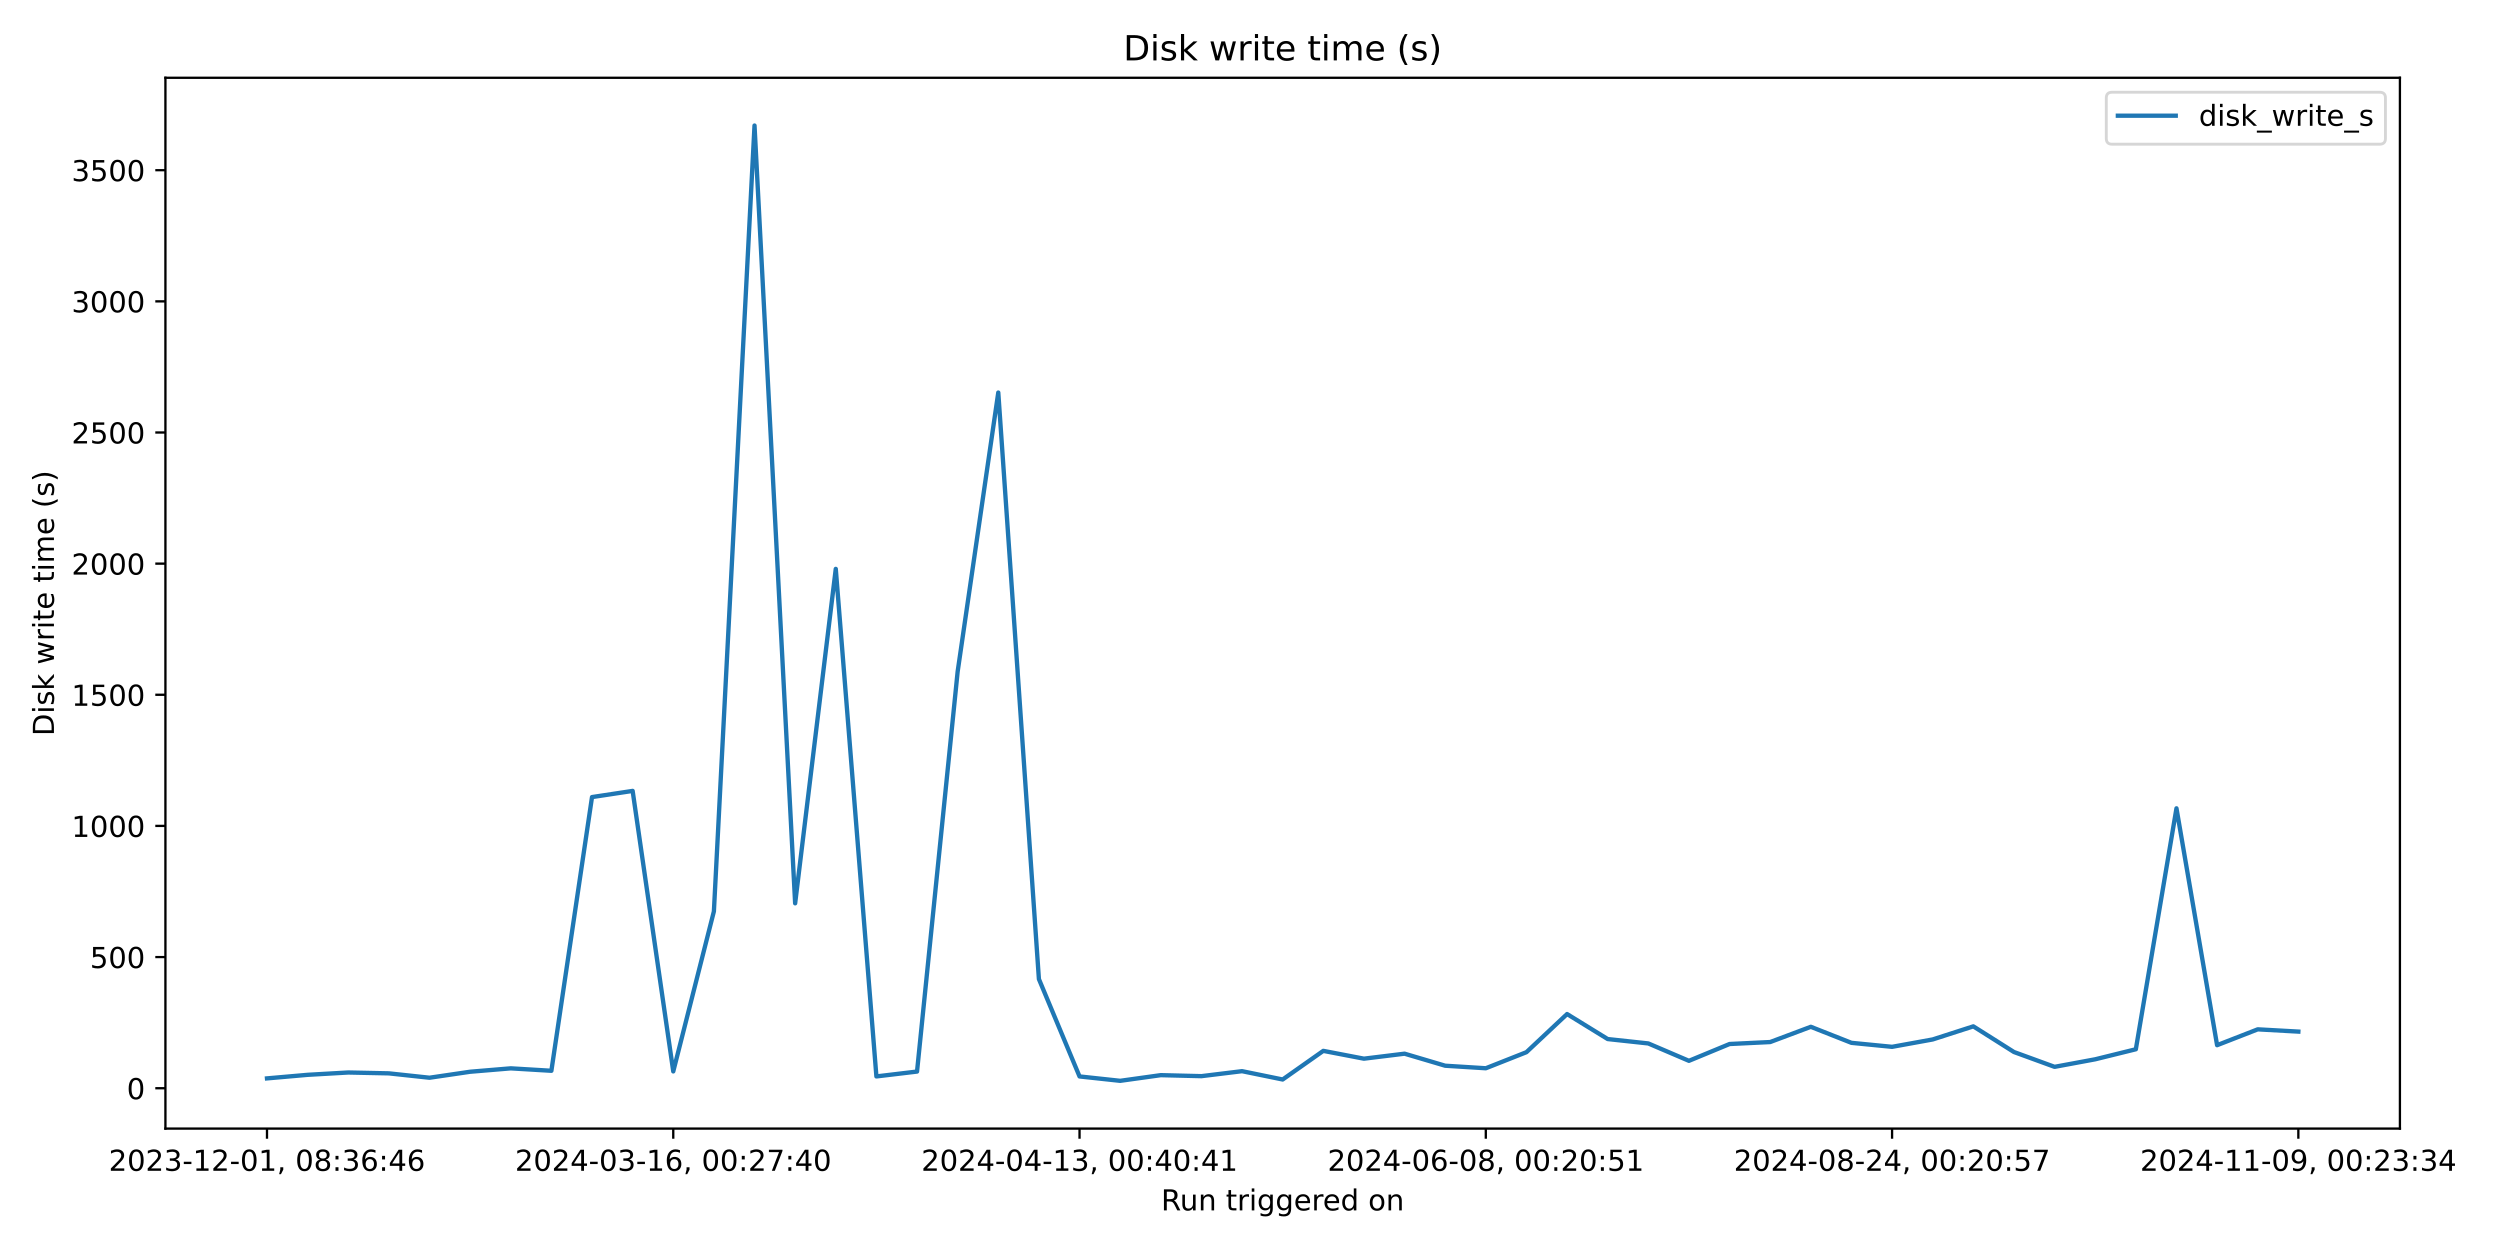
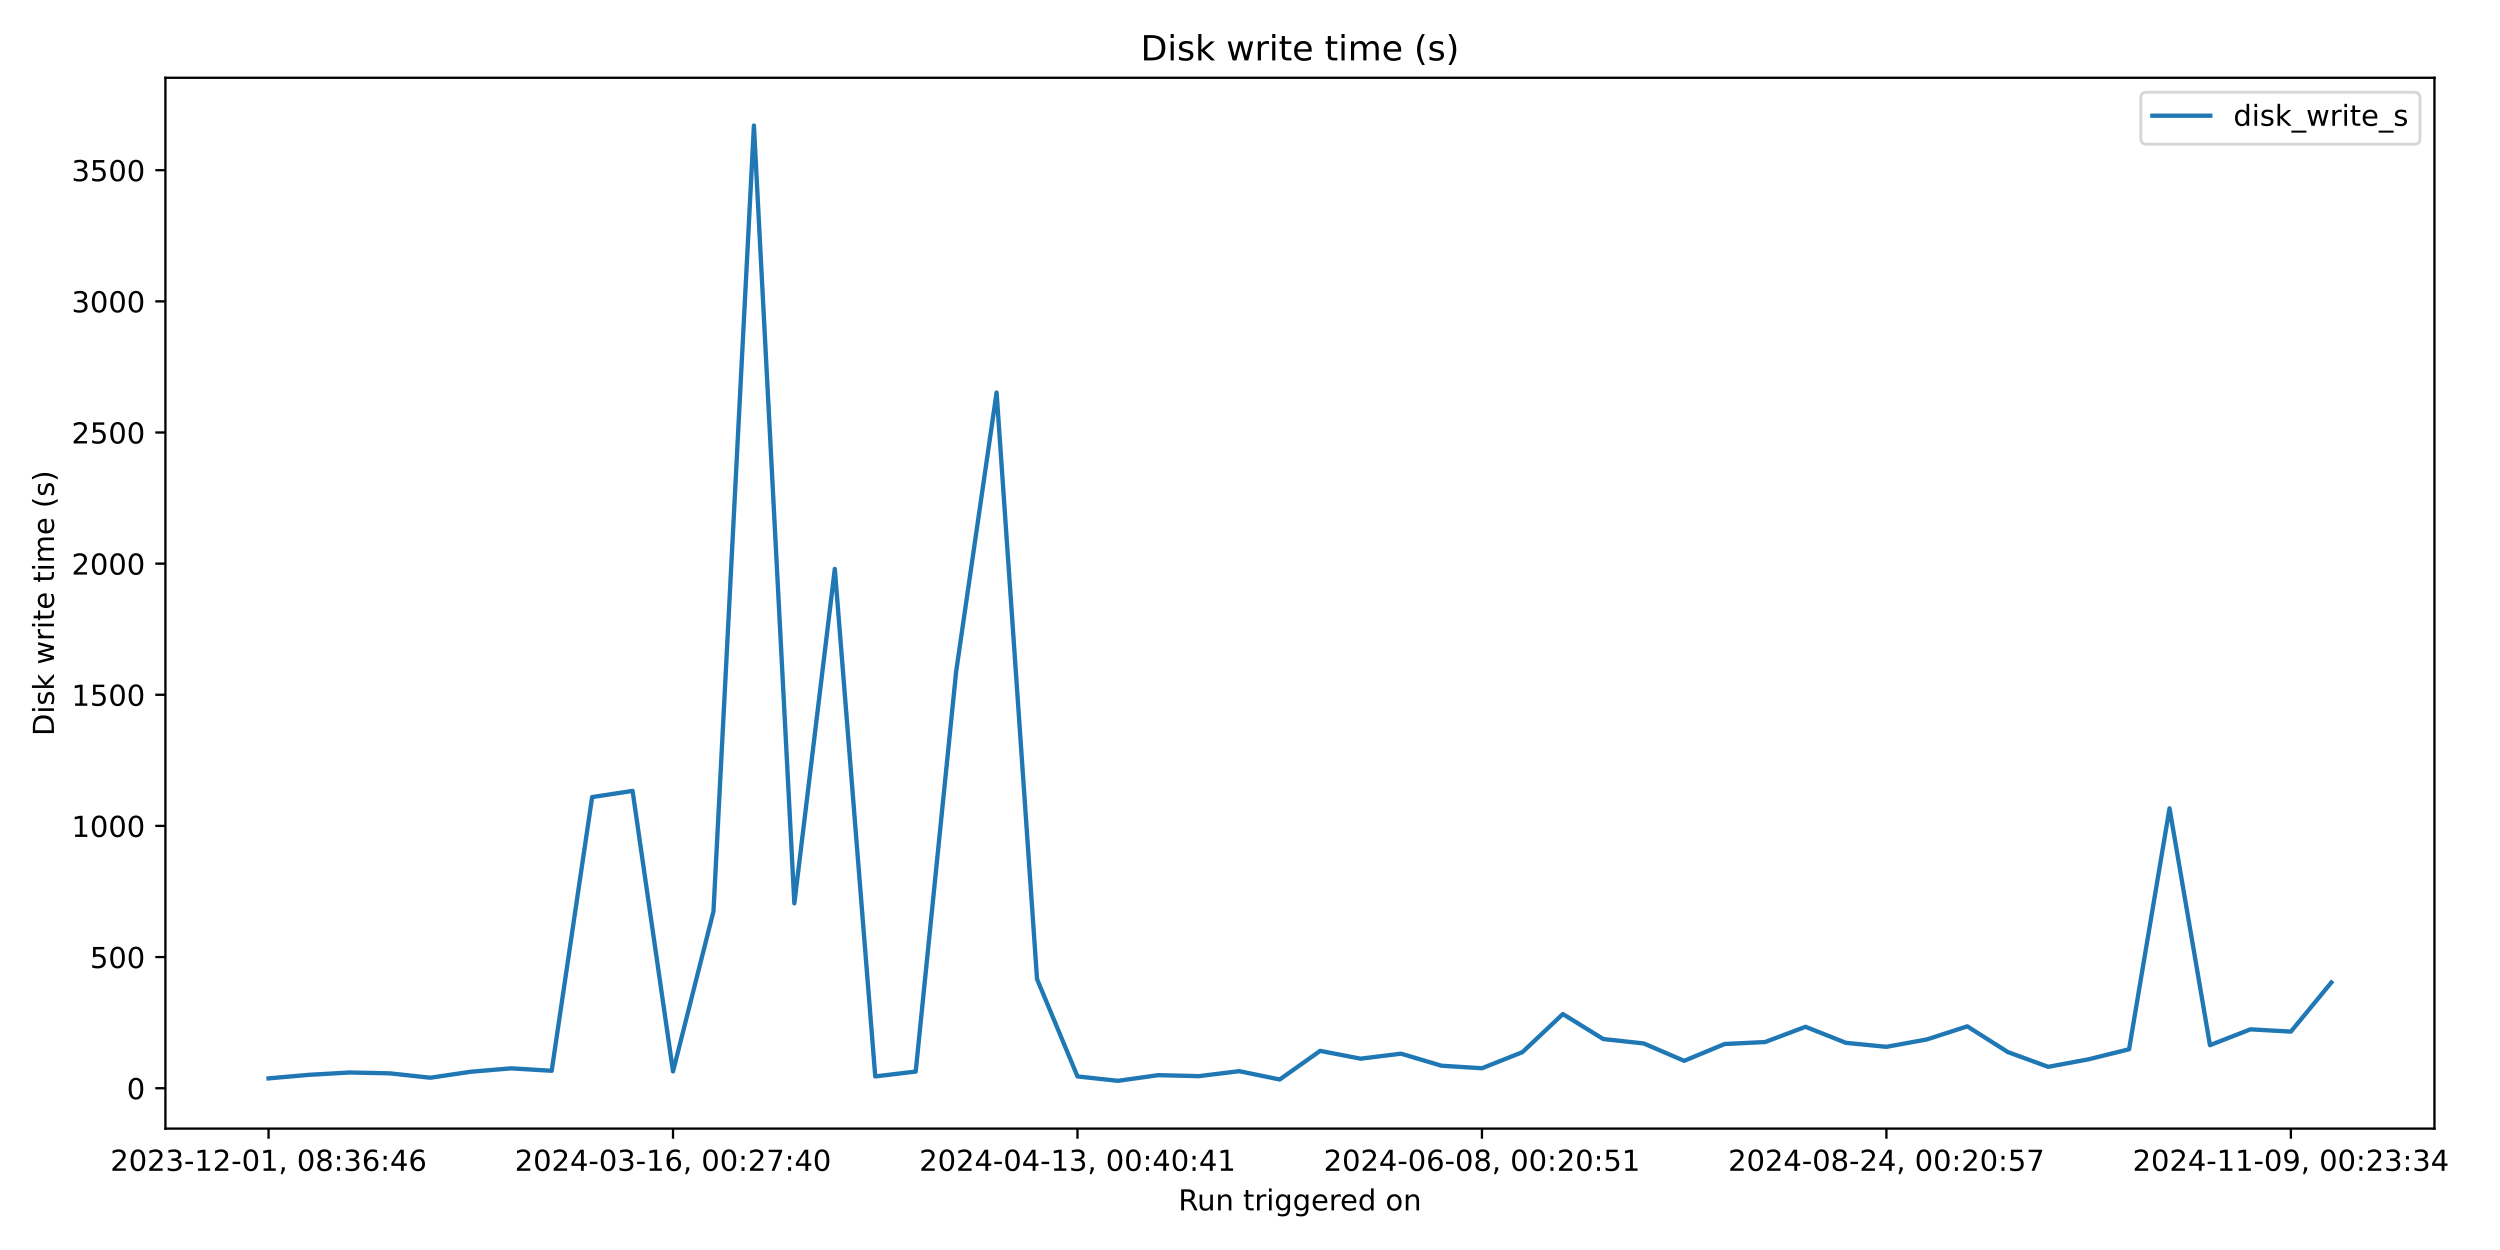
<svg xmlns="http://www.w3.org/2000/svg" xmlns:xlink="http://www.w3.org/1999/xlink" width="864pt" height="432pt" viewBox="0 0 864 432" version="1.1">
  <defs>
    <style type="text/css">*{stroke-linejoin: round; stroke-linecap: butt}</style>
  </defs>
  <g id="figure_1">
    <g id="patch_1">
      <path d="M 0 432  L 864 432  L 864 0  L 0 0  z " style="fill: #ffffff" />
    </g>
    <g id="axes_1">
      <g id="patch_2">
-         <path d="M 57.17 390.04  L 829.411 390.04  L 829.411 26.88  L 57.17 26.88  z " style="fill: #ffffff" />
+         <path d="M 57.17 390.04  L 841.347 390.04  L 841.347 26.88  L 57.17 26.88  z " style="fill: #ffffff" />
      </g>
      <g id="matplotlib.axis_1">
        <g id="xtick_1">
          <g id="line2d_1">
            <defs>
-               <path id="ma406a39e37" d="M 0 0  L 0 3.5  " style="stroke: #000000; stroke-width: 0.8" />
+               <path id="m8f85e51ada" d="M 0 0  L 0 3.5  " style="stroke: #000000; stroke-width: 0.8" />
            </defs>
            <g>
-               <use xlink:href="#ma406a39e37" x="92.272" y="390.04" style="stroke: #000000; stroke-width: 0.8" />
+               <use xlink:href="#m8f85e51ada" x="92.814" y="390.04" style="stroke: #000000; stroke-width: 0.8" />
            </g>
          </g>
          <g id="text_1">
-             <g transform="translate(37.57969 404.6384) scale(0.1 -0.1)">
+             <g transform="translate(38.12223 404.6384) scale(0.1 -0.1)">
              <defs>
                <path id="DejaVuSans-32" d="M 1228 531  L 3431 531  L 3431 0  L 469 0  L 469 531  Q 828 903 1448 1529  Q 2069 2156 2228 2338  Q 2531 2678 2651 2914  Q 2772 3150 2772 3378  Q 2772 3750 2511 3984  Q 2250 4219 1831 4219  Q 1534 4219 1204 4116  Q 875 4013 500 3803  L 500 4441  Q 881 4594 1212 4672  Q 1544 4750 1819 4750  Q 2544 4750 2975 4387  Q 3406 4025 3406 3419  Q 3406 3131 3298 2873  Q 3191 2616 2906 2266  Q 2828 2175 2409 1742  Q 1991 1309 1228 531  z " transform="scale(0.015625)" />
                <path id="DejaVuSans-30" d="M 2034 4250  Q 1547 4250 1301 3770  Q 1056 3291 1056 2328  Q 1056 1369 1301 889  Q 1547 409 2034 409  Q 2525 409 2770 889  Q 3016 1369 3016 2328  Q 3016 3291 2770 3770  Q 2525 4250 2034 4250  z M 2034 4750  Q 2819 4750 3233 4129  Q 3647 3509 3647 2328  Q 3647 1150 3233 529  Q 2819 -91 2034 -91  Q 1250 -91 836 529  Q 422 1150 422 2328  Q 422 3509 836 4129  Q 1250 4750 2034 4750  z " transform="scale(0.015625)" />
                <path id="DejaVuSans-33" d="M 2597 2516  Q 3050 2419 3304 2112  Q 3559 1806 3559 1356  Q 3559 666 3084 287  Q 2609 -91 1734 -91  Q 1441 -91 1130 -33  Q 819 25 488 141  L 488 750  Q 750 597 1062 519  Q 1375 441 1716 441  Q 2309 441 2620 675  Q 2931 909 2931 1356  Q 2931 1769 2642 2001  Q 2353 2234 1838 2234  L 1294 2234  L 1294 2753  L 1863 2753  Q 2328 2753 2575 2939  Q 2822 3125 2822 3475  Q 2822 3834 2567 4026  Q 2313 4219 1838 4219  Q 1578 4219 1281 4162  Q 984 4106 628 3988  L 628 4550  Q 988 4650 1302 4700  Q 1616 4750 1894 4750  Q 2613 4750 3031 4423  Q 3450 4097 3450 3541  Q 3450 3153 3228 2886  Q 3006 2619 2597 2516  z " transform="scale(0.015625)" />
                <path id="DejaVuSans-2d" d="M 313 2009  L 1997 2009  L 1997 1497  L 313 1497  L 313 2009  z " transform="scale(0.015625)" />
                <path id="DejaVuSans-31" d="M 794 531  L 1825 531  L 1825 4091  L 703 3866  L 703 4441  L 1819 4666  L 2450 4666  L 2450 531  L 3481 531  L 3481 0  L 794 0  L 794 531  z " transform="scale(0.015625)" />
                <path id="DejaVuSans-2c" d="M 750 794  L 1409 794  L 1409 256  L 897 -744  L 494 -744  L 750 256  L 750 794  z " transform="scale(0.015625)" />
                <path id="DejaVuSans-20" transform="scale(0.015625)" />
                <path id="DejaVuSans-38" d="M 2034 2216  Q 1584 2216 1326 1975  Q 1069 1734 1069 1313  Q 1069 891 1326 650  Q 1584 409 2034 409  Q 2484 409 2743 651  Q 3003 894 3003 1313  Q 3003 1734 2745 1975  Q 2488 2216 2034 2216  z M 1403 2484  Q 997 2584 770 2862  Q 544 3141 544 3541  Q 544 4100 942 4425  Q 1341 4750 2034 4750  Q 2731 4750 3128 4425  Q 3525 4100 3525 3541  Q 3525 3141 3298 2862  Q 3072 2584 2669 2484  Q 3125 2378 3379 2068  Q 3634 1759 3634 1313  Q 3634 634 3220 271  Q 2806 -91 2034 -91  Q 1263 -91 848 271  Q 434 634 434 1313  Q 434 1759 690 2068  Q 947 2378 1403 2484  z M 1172 3481  Q 1172 3119 1398 2916  Q 1625 2713 2034 2713  Q 2441 2713 2670 2916  Q 2900 3119 2900 3481  Q 2900 3844 2670 4047  Q 2441 4250 2034 4250  Q 1625 4250 1398 4047  Q 1172 3844 1172 3481  z " transform="scale(0.015625)" />
                <path id="DejaVuSans-3a" d="M 750 794  L 1409 794  L 1409 0  L 750 0  L 750 794  z M 750 3309  L 1409 3309  L 1409 2516  L 750 2516  L 750 3309  z " transform="scale(0.015625)" />
                <path id="DejaVuSans-36" d="M 2113 2584  Q 1688 2584 1439 2293  Q 1191 2003 1191 1497  Q 1191 994 1439 701  Q 1688 409 2113 409  Q 2538 409 2786 701  Q 3034 994 3034 1497  Q 3034 2003 2786 2293  Q 2538 2584 2113 2584  z M 3366 4563  L 3366 3988  Q 3128 4100 2886 4159  Q 2644 4219 2406 4219  Q 1781 4219 1451 3797  Q 1122 3375 1075 2522  Q 1259 2794 1537 2939  Q 1816 3084 2150 3084  Q 2853 3084 3261 2657  Q 3669 2231 3669 1497  Q 3669 778 3244 343  Q 2819 -91 2113 -91  Q 1303 -91 875 529  Q 447 1150 447 2328  Q 447 3434 972 4092  Q 1497 4750 2381 4750  Q 2619 4750 2861 4703  Q 3103 4656 3366 4563  z " transform="scale(0.015625)" />
                <path id="DejaVuSans-34" d="M 2419 4116  L 825 1625  L 2419 1625  L 2419 4116  z M 2253 4666  L 3047 4666  L 3047 1625  L 3713 1625  L 3713 1100  L 3047 1100  L 3047 0  L 2419 0  L 2419 1100  L 313 1100  L 313 1709  L 2253 4666  z " transform="scale(0.015625)" />
              </defs>
              <use xlink:href="#DejaVuSans-32" />
              <use xlink:href="#DejaVuSans-30" x="63.623" />
              <use xlink:href="#DejaVuSans-32" x="127.246" />
              <use xlink:href="#DejaVuSans-33" x="190.869" />
              <use xlink:href="#DejaVuSans-2d" x="254.492" />
              <use xlink:href="#DejaVuSans-31" x="290.576" />
              <use xlink:href="#DejaVuSans-32" x="354.199" />
              <use xlink:href="#DejaVuSans-2d" x="417.822" />
              <use xlink:href="#DejaVuSans-30" x="453.906" />
              <use xlink:href="#DejaVuSans-31" x="517.529" />
              <use xlink:href="#DejaVuSans-2c" x="581.152" />
              <use xlink:href="#DejaVuSans-20" x="612.939" />
              <use xlink:href="#DejaVuSans-30" x="644.727" />
              <use xlink:href="#DejaVuSans-38" x="708.35" />
              <use xlink:href="#DejaVuSans-3a" x="771.973" />
              <use xlink:href="#DejaVuSans-33" x="805.664" />
              <use xlink:href="#DejaVuSans-36" x="869.287" />
              <use xlink:href="#DejaVuSans-3a" x="932.91" />
              <use xlink:href="#DejaVuSans-34" x="966.602" />
              <use xlink:href="#DejaVuSans-36" x="1030.225" />
            </g>
          </g>
        </g>
        <g id="xtick_2">
          <g id="line2d_2">
            <g>
-               <use xlink:href="#ma406a39e37" x="232.679" y="390.04" style="stroke: #000000; stroke-width: 0.8" />
+               <use xlink:href="#m8f85e51ada" x="232.596" y="390.04" style="stroke: #000000; stroke-width: 0.8" />
            </g>
          </g>
          <g id="text_2">
-             <g transform="translate(177.9872 404.6384) scale(0.1 -0.1)">
+             <g transform="translate(177.9043 404.6384) scale(0.1 -0.1)">
              <defs>
                <path id="DejaVuSans-37" d="M 525 4666  L 3525 4666  L 3525 4397  L 1831 0  L 1172 0  L 2766 4134  L 525 4134  L 525 4666  z " transform="scale(0.015625)" />
              </defs>
              <use xlink:href="#DejaVuSans-32" />
              <use xlink:href="#DejaVuSans-30" x="63.623" />
              <use xlink:href="#DejaVuSans-32" x="127.246" />
              <use xlink:href="#DejaVuSans-34" x="190.869" />
              <use xlink:href="#DejaVuSans-2d" x="254.492" />
              <use xlink:href="#DejaVuSans-30" x="290.576" />
              <use xlink:href="#DejaVuSans-33" x="354.199" />
              <use xlink:href="#DejaVuSans-2d" x="417.822" />
              <use xlink:href="#DejaVuSans-31" x="453.906" />
              <use xlink:href="#DejaVuSans-36" x="517.529" />
              <use xlink:href="#DejaVuSans-2c" x="581.152" />
              <use xlink:href="#DejaVuSans-20" x="612.939" />
              <use xlink:href="#DejaVuSans-30" x="644.727" />
              <use xlink:href="#DejaVuSans-30" x="708.35" />
              <use xlink:href="#DejaVuSans-3a" x="771.973" />
              <use xlink:href="#DejaVuSans-32" x="805.664" />
              <use xlink:href="#DejaVuSans-37" x="869.287" />
              <use xlink:href="#DejaVuSans-3a" x="932.91" />
              <use xlink:href="#DejaVuSans-34" x="966.602" />
              <use xlink:href="#DejaVuSans-30" x="1030.225" />
            </g>
          </g>
        </g>
        <g id="xtick_3">
          <g id="line2d_3">
            <g>
-               <use xlink:href="#ma406a39e37" x="373.087" y="390.04" style="stroke: #000000; stroke-width: 0.8" />
+               <use xlink:href="#m8f85e51ada" x="372.378" y="390.04" style="stroke: #000000; stroke-width: 0.8" />
            </g>
          </g>
          <g id="text_3">
-             <g transform="translate(318.3947 404.6384) scale(0.1 -0.1)">
+             <g transform="translate(317.6863 404.6384) scale(0.1 -0.1)">
              <use xlink:href="#DejaVuSans-32" />
              <use xlink:href="#DejaVuSans-30" x="63.623" />
              <use xlink:href="#DejaVuSans-32" x="127.246" />
              <use xlink:href="#DejaVuSans-34" x="190.869" />
              <use xlink:href="#DejaVuSans-2d" x="254.492" />
              <use xlink:href="#DejaVuSans-30" x="290.576" />
              <use xlink:href="#DejaVuSans-34" x="354.199" />
              <use xlink:href="#DejaVuSans-2d" x="417.822" />
              <use xlink:href="#DejaVuSans-31" x="453.906" />
              <use xlink:href="#DejaVuSans-33" x="517.529" />
              <use xlink:href="#DejaVuSans-2c" x="581.152" />
              <use xlink:href="#DejaVuSans-20" x="612.939" />
              <use xlink:href="#DejaVuSans-30" x="644.727" />
              <use xlink:href="#DejaVuSans-30" x="708.35" />
              <use xlink:href="#DejaVuSans-3a" x="771.973" />
              <use xlink:href="#DejaVuSans-34" x="805.664" />
              <use xlink:href="#DejaVuSans-30" x="869.287" />
              <use xlink:href="#DejaVuSans-3a" x="932.91" />
              <use xlink:href="#DejaVuSans-34" x="966.602" />
              <use xlink:href="#DejaVuSans-31" x="1030.225" />
            </g>
          </g>
        </g>
        <g id="xtick_4">
          <g id="line2d_4">
            <g>
-               <use xlink:href="#ma406a39e37" x="513.494" y="390.04" style="stroke: #000000; stroke-width: 0.8" />
+               <use xlink:href="#m8f85e51ada" x="512.161" y="390.04" style="stroke: #000000; stroke-width: 0.8" />
            </g>
          </g>
          <g id="text_4">
-             <g transform="translate(458.8023 404.6384) scale(0.1 -0.1)">
+             <g transform="translate(457.4683 404.6384) scale(0.1 -0.1)">
              <defs>
                <path id="DejaVuSans-35" d="M 691 4666  L 3169 4666  L 3169 4134  L 1269 4134  L 1269 2991  Q 1406 3038 1543 3061  Q 1681 3084 1819 3084  Q 2600 3084 3056 2656  Q 3513 2228 3513 1497  Q 3513 744 3044 326  Q 2575 -91 1722 -91  Q 1428 -91 1123 -41  Q 819 9 494 109  L 494 744  Q 775 591 1075 516  Q 1375 441 1709 441  Q 2250 441 2565 725  Q 2881 1009 2881 1497  Q 2881 1984 2565 2268  Q 2250 2553 1709 2553  Q 1456 2553 1204 2497  Q 953 2441 691 2322  L 691 4666  z " transform="scale(0.015625)" />
              </defs>
              <use xlink:href="#DejaVuSans-32" />
              <use xlink:href="#DejaVuSans-30" x="63.623" />
              <use xlink:href="#DejaVuSans-32" x="127.246" />
              <use xlink:href="#DejaVuSans-34" x="190.869" />
              <use xlink:href="#DejaVuSans-2d" x="254.492" />
              <use xlink:href="#DejaVuSans-30" x="290.576" />
              <use xlink:href="#DejaVuSans-36" x="354.199" />
              <use xlink:href="#DejaVuSans-2d" x="417.822" />
              <use xlink:href="#DejaVuSans-30" x="453.906" />
              <use xlink:href="#DejaVuSans-38" x="517.529" />
              <use xlink:href="#DejaVuSans-2c" x="581.152" />
              <use xlink:href="#DejaVuSans-20" x="612.939" />
              <use xlink:href="#DejaVuSans-30" x="644.727" />
              <use xlink:href="#DejaVuSans-30" x="708.35" />
              <use xlink:href="#DejaVuSans-3a" x="771.973" />
              <use xlink:href="#DejaVuSans-32" x="805.664" />
              <use xlink:href="#DejaVuSans-30" x="869.287" />
              <use xlink:href="#DejaVuSans-3a" x="932.91" />
              <use xlink:href="#DejaVuSans-35" x="966.602" />
              <use xlink:href="#DejaVuSans-31" x="1030.225" />
            </g>
          </g>
        </g>
        <g id="xtick_5">
          <g id="line2d_5">
            <g>
-               <use xlink:href="#ma406a39e37" x="653.902" y="390.04" style="stroke: #000000; stroke-width: 0.8" />
+               <use xlink:href="#m8f85e51ada" x="651.943" y="390.04" style="stroke: #000000; stroke-width: 0.8" />
            </g>
          </g>
          <g id="text_5">
-             <g transform="translate(599.2098 404.6384) scale(0.1 -0.1)">
+             <g transform="translate(597.2504 404.6384) scale(0.1 -0.1)">
              <use xlink:href="#DejaVuSans-32" />
              <use xlink:href="#DejaVuSans-30" x="63.623" />
              <use xlink:href="#DejaVuSans-32" x="127.246" />
              <use xlink:href="#DejaVuSans-34" x="190.869" />
              <use xlink:href="#DejaVuSans-2d" x="254.492" />
              <use xlink:href="#DejaVuSans-30" x="290.576" />
              <use xlink:href="#DejaVuSans-38" x="354.199" />
              <use xlink:href="#DejaVuSans-2d" x="417.822" />
              <use xlink:href="#DejaVuSans-32" x="453.906" />
              <use xlink:href="#DejaVuSans-34" x="517.529" />
              <use xlink:href="#DejaVuSans-2c" x="581.152" />
              <use xlink:href="#DejaVuSans-20" x="612.939" />
              <use xlink:href="#DejaVuSans-30" x="644.727" />
              <use xlink:href="#DejaVuSans-30" x="708.35" />
              <use xlink:href="#DejaVuSans-3a" x="771.973" />
              <use xlink:href="#DejaVuSans-32" x="805.664" />
              <use xlink:href="#DejaVuSans-30" x="869.287" />
              <use xlink:href="#DejaVuSans-3a" x="932.91" />
              <use xlink:href="#DejaVuSans-35" x="966.602" />
              <use xlink:href="#DejaVuSans-37" x="1030.225" />
            </g>
          </g>
        </g>
        <g id="xtick_6">
          <g id="line2d_6">
            <g>
-               <use xlink:href="#ma406a39e37" x="794.309" y="390.04" style="stroke: #000000; stroke-width: 0.8" />
+               <use xlink:href="#m8f85e51ada" x="791.725" y="390.04" style="stroke: #000000; stroke-width: 0.8" />
            </g>
          </g>
          <g id="text_6">
-             <g transform="translate(739.6173 404.6384) scale(0.1 -0.1)">
+             <g transform="translate(737.0324 404.6384) scale(0.1 -0.1)">
              <defs>
                <path id="DejaVuSans-39" d="M 703 97  L 703 672  Q 941 559 1184 500  Q 1428 441 1663 441  Q 2288 441 2617 861  Q 2947 1281 2994 2138  Q 2813 1869 2534 1725  Q 2256 1581 1919 1581  Q 1219 1581 811 2004  Q 403 2428 403 3163  Q 403 3881 828 4315  Q 1253 4750 1959 4750  Q 2769 4750 3195 4129  Q 3622 3509 3622 2328  Q 3622 1225 3098 567  Q 2575 -91 1691 -91  Q 1453 -91 1209 -44  Q 966 3 703 97  z M 1959 2075  Q 2384 2075 2632 2365  Q 2881 2656 2881 3163  Q 2881 3666 2632 3958  Q 2384 4250 1959 4250  Q 1534 4250 1286 3958  Q 1038 3666 1038 3163  Q 1038 2656 1286 2365  Q 1534 2075 1959 2075  z " transform="scale(0.015625)" />
              </defs>
              <use xlink:href="#DejaVuSans-32" />
              <use xlink:href="#DejaVuSans-30" x="63.623" />
              <use xlink:href="#DejaVuSans-32" x="127.246" />
              <use xlink:href="#DejaVuSans-34" x="190.869" />
              <use xlink:href="#DejaVuSans-2d" x="254.492" />
              <use xlink:href="#DejaVuSans-31" x="290.576" />
              <use xlink:href="#DejaVuSans-31" x="354.199" />
              <use xlink:href="#DejaVuSans-2d" x="417.822" />
              <use xlink:href="#DejaVuSans-30" x="453.906" />
              <use xlink:href="#DejaVuSans-39" x="517.529" />
              <use xlink:href="#DejaVuSans-2c" x="581.152" />
              <use xlink:href="#DejaVuSans-20" x="612.939" />
              <use xlink:href="#DejaVuSans-30" x="644.727" />
              <use xlink:href="#DejaVuSans-30" x="708.35" />
              <use xlink:href="#DejaVuSans-3a" x="771.973" />
              <use xlink:href="#DejaVuSans-32" x="805.664" />
              <use xlink:href="#DejaVuSans-33" x="869.287" />
              <use xlink:href="#DejaVuSans-3a" x="932.91" />
              <use xlink:href="#DejaVuSans-33" x="966.602" />
              <use xlink:href="#DejaVuSans-34" x="1030.225" />
            </g>
          </g>
        </g>
        <g id="text_7">
-           <g transform="translate(401.2743 418.3166) scale(0.1 -0.1)">
+           <g transform="translate(407.2422 418.3166) scale(0.1 -0.1)">
            <defs>
              <path id="DejaVuSans-52" d="M 2841 2188  Q 3044 2119 3236 1894  Q 3428 1669 3622 1275  L 4263 0  L 3584 0  L 2988 1197  Q 2756 1666 2539 1819  Q 2322 1972 1947 1972  L 1259 1972  L 1259 0  L 628 0  L 628 4666  L 2053 4666  Q 2853 4666 3247 4331  Q 3641 3997 3641 3322  Q 3641 2881 3436 2590  Q 3231 2300 2841 2188  z M 1259 4147  L 1259 2491  L 2053 2491  Q 2509 2491 2742 2702  Q 2975 2913 2975 3322  Q 2975 3731 2742 3939  Q 2509 4147 2053 4147  L 1259 4147  z " transform="scale(0.015625)" />
              <path id="DejaVuSans-75" d="M 544 1381  L 544 3500  L 1119 3500  L 1119 1403  Q 1119 906 1312 657  Q 1506 409 1894 409  Q 2359 409 2629 706  Q 2900 1003 2900 1516  L 2900 3500  L 3475 3500  L 3475 0  L 2900 0  L 2900 538  Q 2691 219 2414 64  Q 2138 -91 1772 -91  Q 1169 -91 856 284  Q 544 659 544 1381  z M 1991 3584  L 1991 3584  z " transform="scale(0.015625)" />
              <path id="DejaVuSans-6e" d="M 3513 2113  L 3513 0  L 2938 0  L 2938 2094  Q 2938 2591 2744 2837  Q 2550 3084 2163 3084  Q 1697 3084 1428 2787  Q 1159 2491 1159 1978  L 1159 0  L 581 0  L 581 3500  L 1159 3500  L 1159 2956  Q 1366 3272 1645 3428  Q 1925 3584 2291 3584  Q 2894 3584 3203 3211  Q 3513 2838 3513 2113  z " transform="scale(0.015625)" />
              <path id="DejaVuSans-74" d="M 1172 4494  L 1172 3500  L 2356 3500  L 2356 3053  L 1172 3053  L 1172 1153  Q 1172 725 1289 603  Q 1406 481 1766 481  L 2356 481  L 2356 0  L 1766 0  Q 1100 0 847 248  Q 594 497 594 1153  L 594 3053  L 172 3053  L 172 3500  L 594 3500  L 594 4494  L 1172 4494  z " transform="scale(0.015625)" />
              <path id="DejaVuSans-72" d="M 2631 2963  Q 2534 3019 2420 3045  Q 2306 3072 2169 3072  Q 1681 3072 1420 2755  Q 1159 2438 1159 1844  L 1159 0  L 581 0  L 581 3500  L 1159 3500  L 1159 2956  Q 1341 3275 1631 3429  Q 1922 3584 2338 3584  Q 2397 3584 2469 3576  Q 2541 3569 2628 3553  L 2631 2963  z " transform="scale(0.015625)" />
              <path id="DejaVuSans-69" d="M 603 3500  L 1178 3500  L 1178 0  L 603 0  L 603 3500  z M 603 4863  L 1178 4863  L 1178 4134  L 603 4134  L 603 4863  z " transform="scale(0.015625)" />
              <path id="DejaVuSans-67" d="M 2906 1791  Q 2906 2416 2648 2759  Q 2391 3103 1925 3103  Q 1463 3103 1205 2759  Q 947 2416 947 1791  Q 947 1169 1205 825  Q 1463 481 1925 481  Q 2391 481 2648 825  Q 2906 1169 2906 1791  z M 3481 434  Q 3481 -459 3084 -895  Q 2688 -1331 1869 -1331  Q 1566 -1331 1297 -1286  Q 1028 -1241 775 -1147  L 775 -588  Q 1028 -725 1275 -790  Q 1522 -856 1778 -856  Q 2344 -856 2625 -561  Q 2906 -266 2906 331  L 2906 616  Q 2728 306 2450 153  Q 2172 0 1784 0  Q 1141 0 747 490  Q 353 981 353 1791  Q 353 2603 747 3093  Q 1141 3584 1784 3584  Q 2172 3584 2450 3431  Q 2728 3278 2906 2969  L 2906 3500  L 3481 3500  L 3481 434  z " transform="scale(0.015625)" />
              <path id="DejaVuSans-65" d="M 3597 1894  L 3597 1613  L 953 1613  Q 991 1019 1311 708  Q 1631 397 2203 397  Q 2534 397 2845 478  Q 3156 559 3463 722  L 3463 178  Q 3153 47 2828 -22  Q 2503 -91 2169 -91  Q 1331 -91 842 396  Q 353 884 353 1716  Q 353 2575 817 3079  Q 1281 3584 2069 3584  Q 2775 3584 3186 3129  Q 3597 2675 3597 1894  z M 3022 2063  Q 3016 2534 2758 2815  Q 2500 3097 2075 3097  Q 1594 3097 1305 2825  Q 1016 2553 972 2059  L 3022 2063  z " transform="scale(0.015625)" />
              <path id="DejaVuSans-64" d="M 2906 2969  L 2906 4863  L 3481 4863  L 3481 0  L 2906 0  L 2906 525  Q 2725 213 2448 61  Q 2172 -91 1784 -91  Q 1150 -91 751 415  Q 353 922 353 1747  Q 353 2572 751 3078  Q 1150 3584 1784 3584  Q 2172 3584 2448 3432  Q 2725 3281 2906 2969  z M 947 1747  Q 947 1113 1208 752  Q 1469 391 1925 391  Q 2381 391 2643 752  Q 2906 1113 2906 1747  Q 2906 2381 2643 2742  Q 2381 3103 1925 3103  Q 1469 3103 1208 2742  Q 947 2381 947 1747  z " transform="scale(0.015625)" />
              <path id="DejaVuSans-6f" d="M 1959 3097  Q 1497 3097 1228 2736  Q 959 2375 959 1747  Q 959 1119 1226 758  Q 1494 397 1959 397  Q 2419 397 2687 759  Q 2956 1122 2956 1747  Q 2956 2369 2687 2733  Q 2419 3097 1959 3097  z M 1959 3584  Q 2709 3584 3137 3096  Q 3566 2609 3566 1747  Q 3566 888 3137 398  Q 2709 -91 1959 -91  Q 1206 -91 779 398  Q 353 888 353 1747  Q 353 2609 779 3096  Q 1206 3584 1959 3584  z " transform="scale(0.015625)" />
            </defs>
            <use xlink:href="#DejaVuSans-52" />
            <use xlink:href="#DejaVuSans-75" x="64.982" />
            <use xlink:href="#DejaVuSans-6e" x="128.361" />
            <use xlink:href="#DejaVuSans-20" x="191.74" />
            <use xlink:href="#DejaVuSans-74" x="223.527" />
            <use xlink:href="#DejaVuSans-72" x="262.736" />
            <use xlink:href="#DejaVuSans-69" x="303.85" />
            <use xlink:href="#DejaVuSans-67" x="331.633" />
            <use xlink:href="#DejaVuSans-67" x="395.109" />
            <use xlink:href="#DejaVuSans-65" x="458.586" />
            <use xlink:href="#DejaVuSans-72" x="520.109" />
            <use xlink:href="#DejaVuSans-65" x="558.973" />
            <use xlink:href="#DejaVuSans-64" x="620.496" />
            <use xlink:href="#DejaVuSans-20" x="683.973" />
            <use xlink:href="#DejaVuSans-6f" x="715.76" />
            <use xlink:href="#DejaVuSans-6e" x="776.941" />
          </g>
        </g>
      </g>
      <g id="matplotlib.axis_2">
        <g id="ytick_1">
          <g id="line2d_7">
            <defs>
-               <path id="ma160715ab9" d="M 0 0  L -3.5 0  " style="stroke: #000000; stroke-width: 0.8" />
+               <path id="m513677eede" d="M 0 0  L -3.5 0  " style="stroke: #000000; stroke-width: 0.8" />
            </defs>
            <g>
-               <use xlink:href="#ma160715ab9" x="57.17" y="376.087" style="stroke: #000000; stroke-width: 0.8" />
+               <use xlink:href="#m513677eede" x="57.17" y="376.087" style="stroke: #000000; stroke-width: 0.8" />
            </g>
          </g>
          <g id="text_8">
            <g transform="translate(43.8075 379.8859) scale(0.1 -0.1)">
              <use xlink:href="#DejaVuSans-30" />
            </g>
          </g>
        </g>
        <g id="ytick_2">
          <g id="line2d_8">
            <g>
-               <use xlink:href="#ma160715ab9" x="57.17" y="330.763" style="stroke: #000000; stroke-width: 0.8" />
+               <use xlink:href="#m513677eede" x="57.17" y="330.763" style="stroke: #000000; stroke-width: 0.8" />
            </g>
          </g>
          <g id="text_9">
            <g transform="translate(31.0825 334.5621) scale(0.1 -0.1)">
              <use xlink:href="#DejaVuSans-35" />
              <use xlink:href="#DejaVuSans-30" x="63.623" />
              <use xlink:href="#DejaVuSans-30" x="127.246" />
            </g>
          </g>
        </g>
        <g id="ytick_3">
          <g id="line2d_9">
            <g>
-               <use xlink:href="#ma160715ab9" x="57.17" y="285.439" style="stroke: #000000; stroke-width: 0.8" />
+               <use xlink:href="#m513677eede" x="57.17" y="285.439" style="stroke: #000000; stroke-width: 0.8" />
            </g>
          </g>
          <g id="text_10">
            <g transform="translate(24.72 289.2382) scale(0.1 -0.1)">
              <use xlink:href="#DejaVuSans-31" />
              <use xlink:href="#DejaVuSans-30" x="63.623" />
              <use xlink:href="#DejaVuSans-30" x="127.246" />
              <use xlink:href="#DejaVuSans-30" x="190.869" />
            </g>
          </g>
        </g>
        <g id="ytick_4">
          <g id="line2d_10">
            <g>
-               <use xlink:href="#ma160715ab9" x="57.17" y="240.115" style="stroke: #000000; stroke-width: 0.8" />
+               <use xlink:href="#m513677eede" x="57.17" y="240.115" style="stroke: #000000; stroke-width: 0.8" />
            </g>
          </g>
          <g id="text_11">
            <g transform="translate(24.72 243.9144) scale(0.1 -0.1)">
              <use xlink:href="#DejaVuSans-31" />
              <use xlink:href="#DejaVuSans-35" x="63.623" />
              <use xlink:href="#DejaVuSans-30" x="127.246" />
              <use xlink:href="#DejaVuSans-30" x="190.869" />
            </g>
          </g>
        </g>
        <g id="ytick_5">
          <g id="line2d_11">
            <g>
-               <use xlink:href="#ma160715ab9" x="57.17" y="194.791" style="stroke: #000000; stroke-width: 0.8" />
+               <use xlink:href="#m513677eede" x="57.17" y="194.791" style="stroke: #000000; stroke-width: 0.8" />
            </g>
          </g>
          <g id="text_12">
            <g transform="translate(24.72 198.5905) scale(0.1 -0.1)">
              <use xlink:href="#DejaVuSans-32" />
              <use xlink:href="#DejaVuSans-30" x="63.623" />
              <use xlink:href="#DejaVuSans-30" x="127.246" />
              <use xlink:href="#DejaVuSans-30" x="190.869" />
            </g>
          </g>
        </g>
        <g id="ytick_6">
          <g id="line2d_12">
            <g>
-               <use xlink:href="#ma160715ab9" x="57.17" y="149.467" style="stroke: #000000; stroke-width: 0.8" />
+               <use xlink:href="#m513677eede" x="57.17" y="149.467" style="stroke: #000000; stroke-width: 0.8" />
            </g>
          </g>
          <g id="text_13">
            <g transform="translate(24.72 153.2666) scale(0.1 -0.1)">
              <use xlink:href="#DejaVuSans-32" />
              <use xlink:href="#DejaVuSans-35" x="63.623" />
              <use xlink:href="#DejaVuSans-30" x="127.246" />
              <use xlink:href="#DejaVuSans-30" x="190.869" />
            </g>
          </g>
        </g>
        <g id="ytick_7">
          <g id="line2d_13">
            <g>
-               <use xlink:href="#ma160715ab9" x="57.17" y="104.144" style="stroke: #000000; stroke-width: 0.8" />
+               <use xlink:href="#m513677eede" x="57.17" y="104.144" style="stroke: #000000; stroke-width: 0.8" />
            </g>
          </g>
          <g id="text_14">
            <g transform="translate(24.72 107.9428) scale(0.1 -0.1)">
              <use xlink:href="#DejaVuSans-33" />
              <use xlink:href="#DejaVuSans-30" x="63.623" />
              <use xlink:href="#DejaVuSans-30" x="127.246" />
              <use xlink:href="#DejaVuSans-30" x="190.869" />
            </g>
          </g>
        </g>
        <g id="ytick_8">
          <g id="line2d_14">
            <g>
-               <use xlink:href="#ma160715ab9" x="57.17" y="58.82" style="stroke: #000000; stroke-width: 0.8" />
+               <use xlink:href="#m513677eede" x="57.17" y="58.82" style="stroke: #000000; stroke-width: 0.8" />
            </g>
          </g>
          <g id="text_15">
            <g transform="translate(24.72 62.6189) scale(0.1 -0.1)">
              <use xlink:href="#DejaVuSans-33" />
              <use xlink:href="#DejaVuSans-35" x="63.623" />
              <use xlink:href="#DejaVuSans-30" x="127.246" />
              <use xlink:href="#DejaVuSans-30" x="190.869" />
            </g>
          </g>
        </g>
        <g id="text_16">
          <g transform="translate(18.64031 254.3389) rotate(-90) scale(0.1 -0.1)">
            <defs>
              <path id="DejaVuSans-44" d="M 1259 4147  L 1259 519  L 2022 519  Q 2988 519 3436 956  Q 3884 1394 3884 2338  Q 3884 3275 3436 3711  Q 2988 4147 2022 4147  L 1259 4147  z M 628 4666  L 1925 4666  Q 3281 4666 3915 4102  Q 4550 3538 4550 2338  Q 4550 1131 3912 565  Q 3275 0 1925 0  L 628 0  L 628 4666  z " transform="scale(0.015625)" />
              <path id="DejaVuSans-73" d="M 2834 3397  L 2834 2853  Q 2591 2978 2328 3040  Q 2066 3103 1784 3103  Q 1356 3103 1142 2972  Q 928 2841 928 2578  Q 928 2378 1081 2264  Q 1234 2150 1697 2047  L 1894 2003  Q 2506 1872 2764 1633  Q 3022 1394 3022 966  Q 3022 478 2636 193  Q 2250 -91 1575 -91  Q 1294 -91 989 -36  Q 684 19 347 128  L 347 722  Q 666 556 975 473  Q 1284 391 1588 391  Q 1994 391 2212 530  Q 2431 669 2431 922  Q 2431 1156 2273 1281  Q 2116 1406 1581 1522  L 1381 1569  Q 847 1681 609 1914  Q 372 2147 372 2553  Q 372 3047 722 3315  Q 1072 3584 1716 3584  Q 2034 3584 2315 3537  Q 2597 3491 2834 3397  z " transform="scale(0.015625)" />
              <path id="DejaVuSans-6b" d="M 581 4863  L 1159 4863  L 1159 1991  L 2875 3500  L 3609 3500  L 1753 1863  L 3688 0  L 2938 0  L 1159 1709  L 1159 0  L 581 0  L 581 4863  z " transform="scale(0.015625)" />
              <path id="DejaVuSans-77" d="M 269 3500  L 844 3500  L 1563 769  L 2278 3500  L 2956 3500  L 3675 769  L 4391 3500  L 4966 3500  L 4050 0  L 3372 0  L 2619 2869  L 1863 0  L 1184 0  L 269 3500  z " transform="scale(0.015625)" />
              <path id="DejaVuSans-6d" d="M 3328 2828  Q 3544 3216 3844 3400  Q 4144 3584 4550 3584  Q 5097 3584 5394 3201  Q 5691 2819 5691 2113  L 5691 0  L 5113 0  L 5113 2094  Q 5113 2597 4934 2840  Q 4756 3084 4391 3084  Q 3944 3084 3684 2787  Q 3425 2491 3425 1978  L 3425 0  L 2847 0  L 2847 2094  Q 2847 2600 2669 2842  Q 2491 3084 2119 3084  Q 1678 3084 1418 2786  Q 1159 2488 1159 1978  L 1159 0  L 581 0  L 581 3500  L 1159 3500  L 1159 2956  Q 1356 3278 1631 3431  Q 1906 3584 2284 3584  Q 2666 3584 2933 3390  Q 3200 3197 3328 2828  z " transform="scale(0.015625)" />
              <path id="DejaVuSans-28" d="M 1984 4856  Q 1566 4138 1362 3434  Q 1159 2731 1159 2009  Q 1159 1288 1364 580  Q 1569 -128 1984 -844  L 1484 -844  Q 1016 -109 783 600  Q 550 1309 550 2009  Q 550 2706 781 3412  Q 1013 4119 1484 4856  L 1984 4856  z " transform="scale(0.015625)" />
              <path id="DejaVuSans-29" d="M 513 4856  L 1013 4856  Q 1481 4119 1714 3412  Q 1947 2706 1947 2009  Q 1947 1309 1714 600  Q 1481 -109 1013 -844  L 513 -844  Q 928 -128 1133 580  Q 1338 1288 1338 2009  Q 1338 2731 1133 3434  Q 928 4138 513 4856  z " transform="scale(0.015625)" />
            </defs>
            <use xlink:href="#DejaVuSans-44" />
            <use xlink:href="#DejaVuSans-69" x="77.002" />
            <use xlink:href="#DejaVuSans-73" x="104.785" />
            <use xlink:href="#DejaVuSans-6b" x="156.885" />
            <use xlink:href="#DejaVuSans-20" x="214.795" />
            <use xlink:href="#DejaVuSans-77" x="246.582" />
            <use xlink:href="#DejaVuSans-72" x="328.369" />
            <use xlink:href="#DejaVuSans-69" x="369.482" />
            <use xlink:href="#DejaVuSans-74" x="397.266" />
            <use xlink:href="#DejaVuSans-65" x="436.475" />
            <use xlink:href="#DejaVuSans-20" x="497.998" />
            <use xlink:href="#DejaVuSans-74" x="529.785" />
            <use xlink:href="#DejaVuSans-69" x="568.994" />
            <use xlink:href="#DejaVuSans-6d" x="596.777" />
            <use xlink:href="#DejaVuSans-65" x="694.189" />
            <use xlink:href="#DejaVuSans-20" x="755.713" />
            <use xlink:href="#DejaVuSans-28" x="787.5" />
            <use xlink:href="#DejaVuSans-73" x="826.514" />
            <use xlink:href="#DejaVuSans-29" x="878.613" />
          </g>
        </g>
      </g>
      <g id="line2d_15">
-         <path d="M 92.272 372.69  L 106.313 371.459  L 120.353 370.655  L 134.394 370.952  L 148.435 372.464  L 162.476 370.396  L 176.516 369.22  L 190.557 370.06  L 204.598 275.472  L 218.639 273.337  L 232.679 370.276  L 246.72 314.974  L 260.761 43.387  L 274.802 312.183  L 288.842 196.612  L 302.883 372.01  L 316.924 370.331  L 330.965 232.092  L 345.005 135.669  L 359.046 338.37  L 373.087 372.015  L 387.128 373.533  L 401.168 371.572  L 415.209 371.918  L 429.25 370.197  L 443.291 373.074  L 457.331 363.179  L 471.372 365.878  L 485.413 364.152  L 499.454 368.312  L 513.494 369.19  L 527.535 363.634  L 541.576 350.454  L 555.617 359.096  L 569.657 360.615  L 583.698 366.62  L 597.739 360.81  L 611.78 360.13  L 625.82 354.863  L 639.861 360.404  L 653.902 361.784  L 667.943 359.233  L 681.983 354.707  L 696.024 363.577  L 710.065 368.7  L 724.106 366.091  L 738.146 362.623  L 752.187 279.361  L 766.228 361.214  L 780.269 355.738  L 794.309 356.522  " clip-path="url(#p3f6eb5e201)" style="fill: none; stroke: #1f77b4; stroke-width: 1.5; stroke-linecap: square" />
+         <path d="M 92.814 372.69  L 106.793 371.459  L 120.771 370.655  L 134.749 370.952  L 148.727 372.464  L 162.705 370.396  L 176.684 369.22  L 190.662 370.06  L 204.64 275.472  L 218.618 273.337  L 232.596 370.276  L 246.575 314.974  L 260.553 43.387  L 274.531 312.183  L 288.509 196.612  L 302.487 372.01  L 316.466 370.331  L 330.444 232.092  L 344.422 135.669  L 358.4 338.37  L 372.378 372.015  L 386.357 373.533  L 400.335 371.572  L 414.313 371.918  L 428.291 370.197  L 442.269 373.074  L 456.248 363.179  L 470.226 365.878  L 484.204 364.152  L 498.182 368.312  L 512.161 369.19  L 526.139 363.634  L 540.117 350.454  L 554.095 359.096  L 568.073 360.615  L 582.052 366.62  L 596.03 360.81  L 610.008 360.13  L 623.986 354.863  L 637.964 360.404  L 651.943 361.784  L 665.921 359.233  L 679.899 354.707  L 693.877 363.577  L 707.855 368.7  L 721.834 366.091  L 735.812 362.623  L 749.79 279.361  L 763.768 361.214  L 777.746 355.738  L 791.725 356.522  L 805.703 339.556  " clip-path="url(#peba897292e)" style="fill: none; stroke: #1f77b4; stroke-width: 1.5; stroke-linecap: square" />
      </g>
      <g id="patch_3">
        <path d="M 57.17 390.04  L 57.17 26.88  " style="fill: none; stroke: #000000; stroke-width: 0.8; stroke-linejoin: miter; stroke-linecap: square" />
      </g>
      <g id="patch_4">
-         <path d="M 829.411 390.04  L 829.411 26.88  " style="fill: none; stroke: #000000; stroke-width: 0.8; stroke-linejoin: miter; stroke-linecap: square" />
+         <path d="M 841.347 390.04  L 841.347 26.88  " style="fill: none; stroke: #000000; stroke-width: 0.8; stroke-linejoin: miter; stroke-linecap: square" />
      </g>
      <g id="patch_5">
-         <path d="M 57.17 390.04  L 829.411 390.04  " style="fill: none; stroke: #000000; stroke-width: 0.8; stroke-linejoin: miter; stroke-linecap: square" />
+         <path d="M 57.17 390.04  L 841.347 390.04  " style="fill: none; stroke: #000000; stroke-width: 0.8; stroke-linejoin: miter; stroke-linecap: square" />
      </g>
      <g id="patch_6">
-         <path d="M 57.17 26.88  L 829.411 26.88  " style="fill: none; stroke: #000000; stroke-width: 0.8; stroke-linejoin: miter; stroke-linecap: square" />
+         <path d="M 57.17 26.88  L 841.347 26.88  " style="fill: none; stroke: #000000; stroke-width: 0.8; stroke-linejoin: miter; stroke-linecap: square" />
      </g>
      <g id="text_17">
-         <g transform="translate(388.236 20.88) scale(0.12 -0.12)">
+         <g transform="translate(394.2039 20.88) scale(0.12 -0.12)">
          <use xlink:href="#DejaVuSans-44" />
          <use xlink:href="#DejaVuSans-69" x="77.002" />
          <use xlink:href="#DejaVuSans-73" x="104.785" />
          <use xlink:href="#DejaVuSans-6b" x="156.885" />
          <use xlink:href="#DejaVuSans-20" x="214.795" />
          <use xlink:href="#DejaVuSans-77" x="246.582" />
          <use xlink:href="#DejaVuSans-72" x="328.369" />
          <use xlink:href="#DejaVuSans-69" x="369.482" />
          <use xlink:href="#DejaVuSans-74" x="397.266" />
          <use xlink:href="#DejaVuSans-65" x="436.475" />
          <use xlink:href="#DejaVuSans-20" x="497.998" />
          <use xlink:href="#DejaVuSans-74" x="529.785" />
          <use xlink:href="#DejaVuSans-69" x="568.994" />
          <use xlink:href="#DejaVuSans-6d" x="596.777" />
          <use xlink:href="#DejaVuSans-65" x="694.189" />
          <use xlink:href="#DejaVuSans-20" x="755.713" />
          <use xlink:href="#DejaVuSans-28" x="787.5" />
          <use xlink:href="#DejaVuSans-73" x="826.514" />
          <use xlink:href="#DejaVuSans-29" x="878.613" />
        </g>
      </g>
      <g id="legend_1">
        <g id="patch_7">
-           <path d="M 729.935 49.836  L 822.411 49.836  Q 824.411 49.836 824.411 47.836  L 824.411 33.88  Q 824.411 31.88 822.411 31.88  L 729.935 31.88  Q 727.935 31.88 727.935 33.88  L 727.935 47.836  Q 727.935 49.836 729.935 49.836  z " style="fill: #ffffff; opacity: 0.8; stroke: #cccccc; stroke-linejoin: miter" />
+           <path d="M 741.871 49.836  L 834.347 49.836  Q 836.347 49.836 836.347 47.836  L 836.347 33.88  Q 836.347 31.88 834.347 31.88  L 741.871 31.88  Q 739.871 31.88 739.871 33.88  L 739.871 47.836  Q 739.871 49.836 741.871 49.836  z " style="fill: #ffffff; opacity: 0.8; stroke: #cccccc; stroke-linejoin: miter" />
        </g>
        <g id="line2d_16">
-           <path d="M 731.935 39.978  L 741.935 39.978  L 751.935 39.978  " style="fill: none; stroke: #1f77b4; stroke-width: 1.5; stroke-linecap: square" />
+           <path d="M 743.871 39.978  L 753.871 39.978  L 763.871 39.978  " style="fill: none; stroke: #1f77b4; stroke-width: 1.5; stroke-linecap: square" />
        </g>
        <g id="text_18">
-           <g transform="translate(759.9348 43.47844) scale(0.1 -0.1)">
+           <g transform="translate(771.8706 43.47844) scale(0.1 -0.1)">
            <defs>
              <path id="DejaVuSans-5f" d="M 3263 -1063  L 3263 -1509  L -63 -1509  L -63 -1063  L 3263 -1063  z " transform="scale(0.015625)" />
            </defs>
            <use xlink:href="#DejaVuSans-64" />
            <use xlink:href="#DejaVuSans-69" x="63.477" />
            <use xlink:href="#DejaVuSans-73" x="91.26" />
            <use xlink:href="#DejaVuSans-6b" x="143.359" />
            <use xlink:href="#DejaVuSans-5f" x="201.27" />
            <use xlink:href="#DejaVuSans-77" x="251.27" />
            <use xlink:href="#DejaVuSans-72" x="333.057" />
            <use xlink:href="#DejaVuSans-69" x="374.17" />
            <use xlink:href="#DejaVuSans-74" x="401.953" />
            <use xlink:href="#DejaVuSans-65" x="441.162" />
            <use xlink:href="#DejaVuSans-5f" x="502.686" />
            <use xlink:href="#DejaVuSans-73" x="552.686" />
          </g>
        </g>
      </g>
    </g>
  </g>
  <defs>
-     <clipPath id="p3f6eb5e201">
-       <rect x="57.17" y="26.88" width="772.241" height="363.16" />
+     <clipPath id="peba897292e">
+       <rect x="57.17" y="26.88" width="784.177" height="363.16" />
    </clipPath>
  </defs>
</svg>
